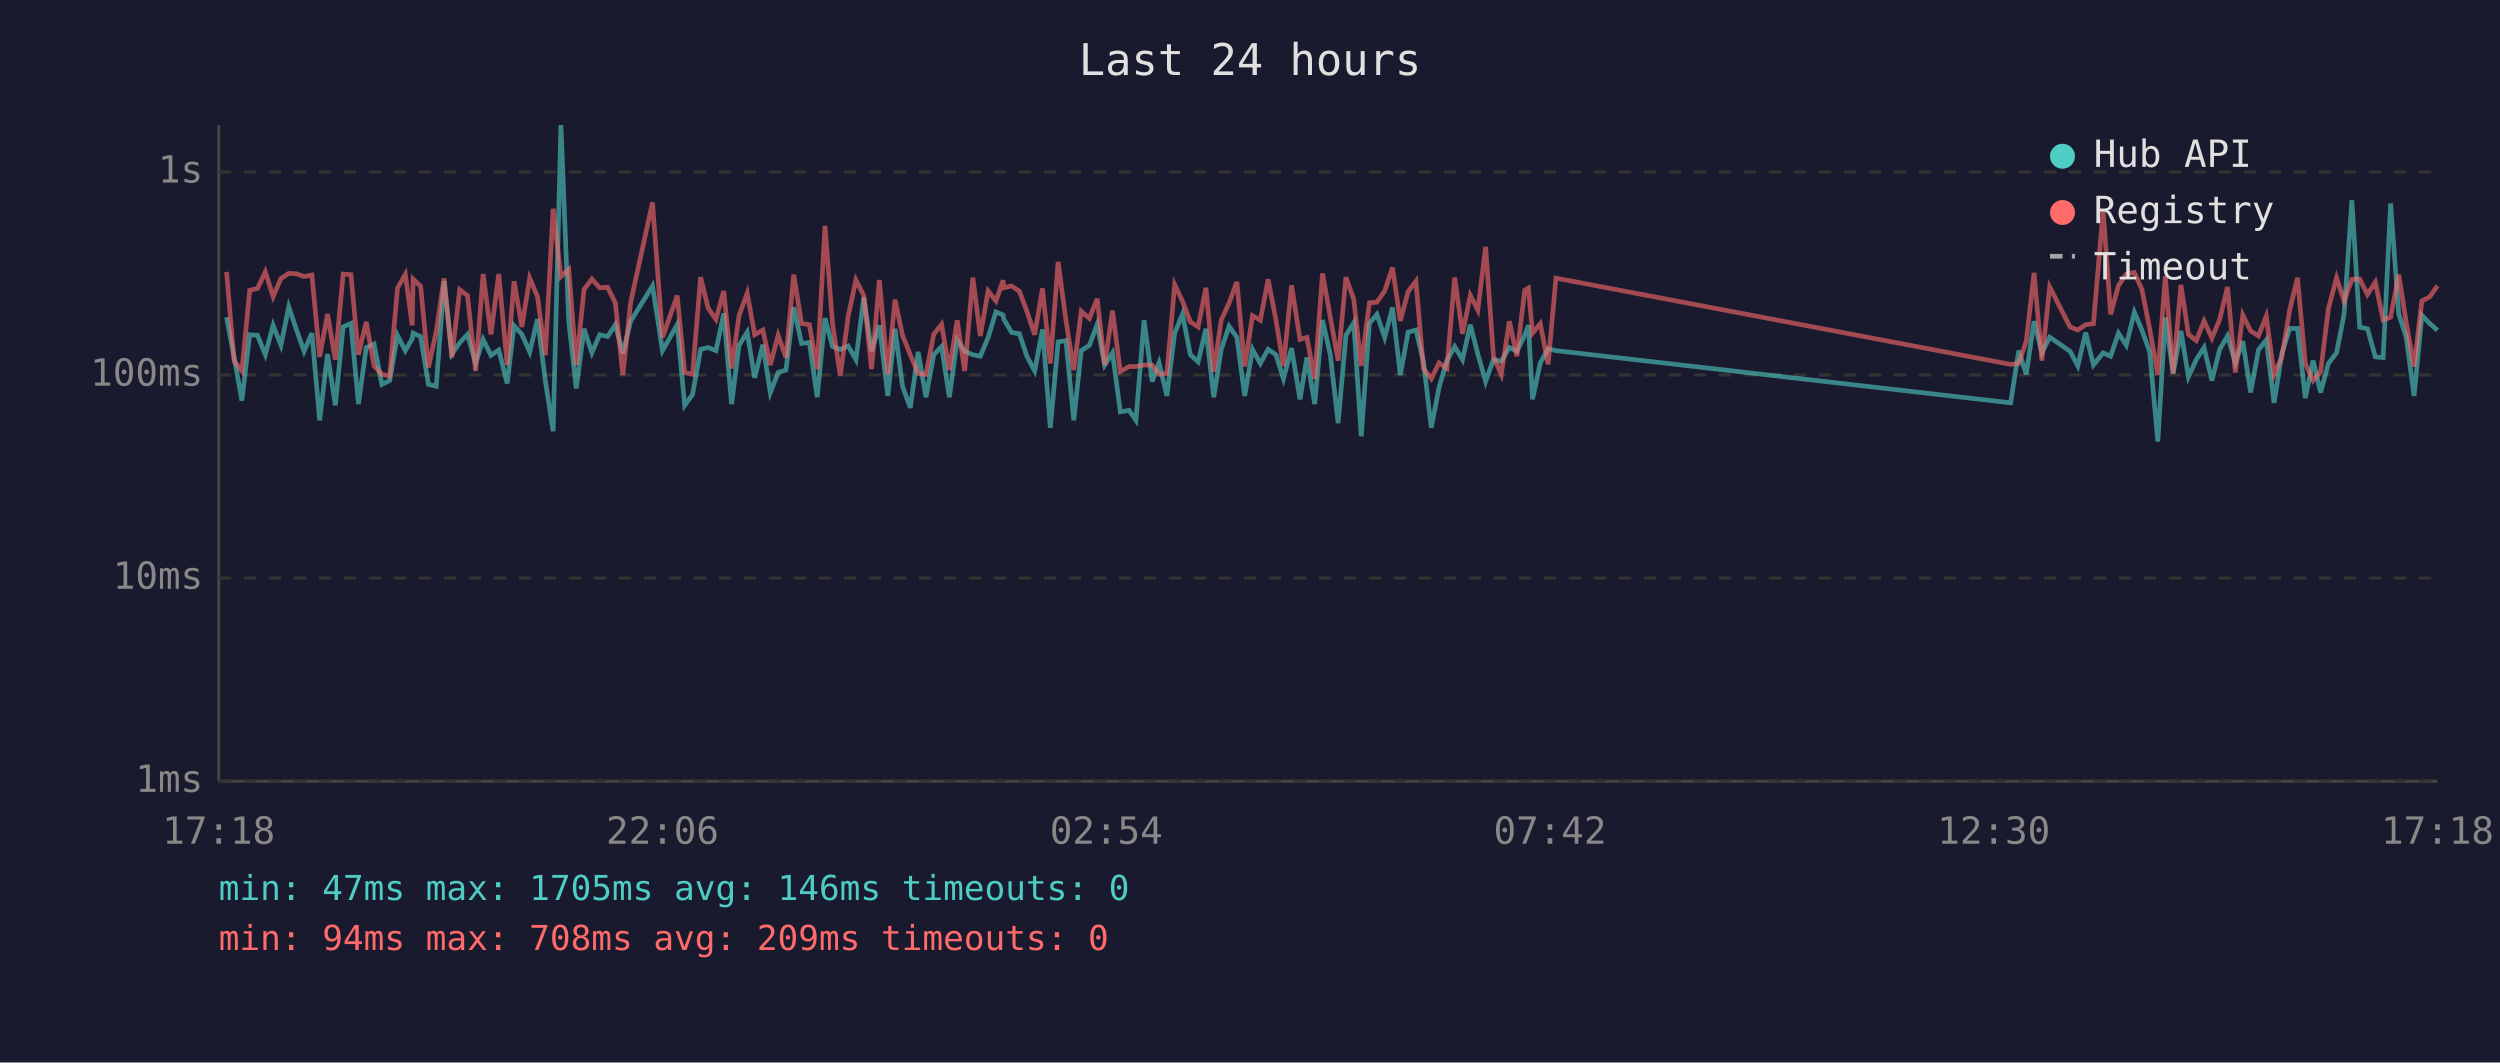
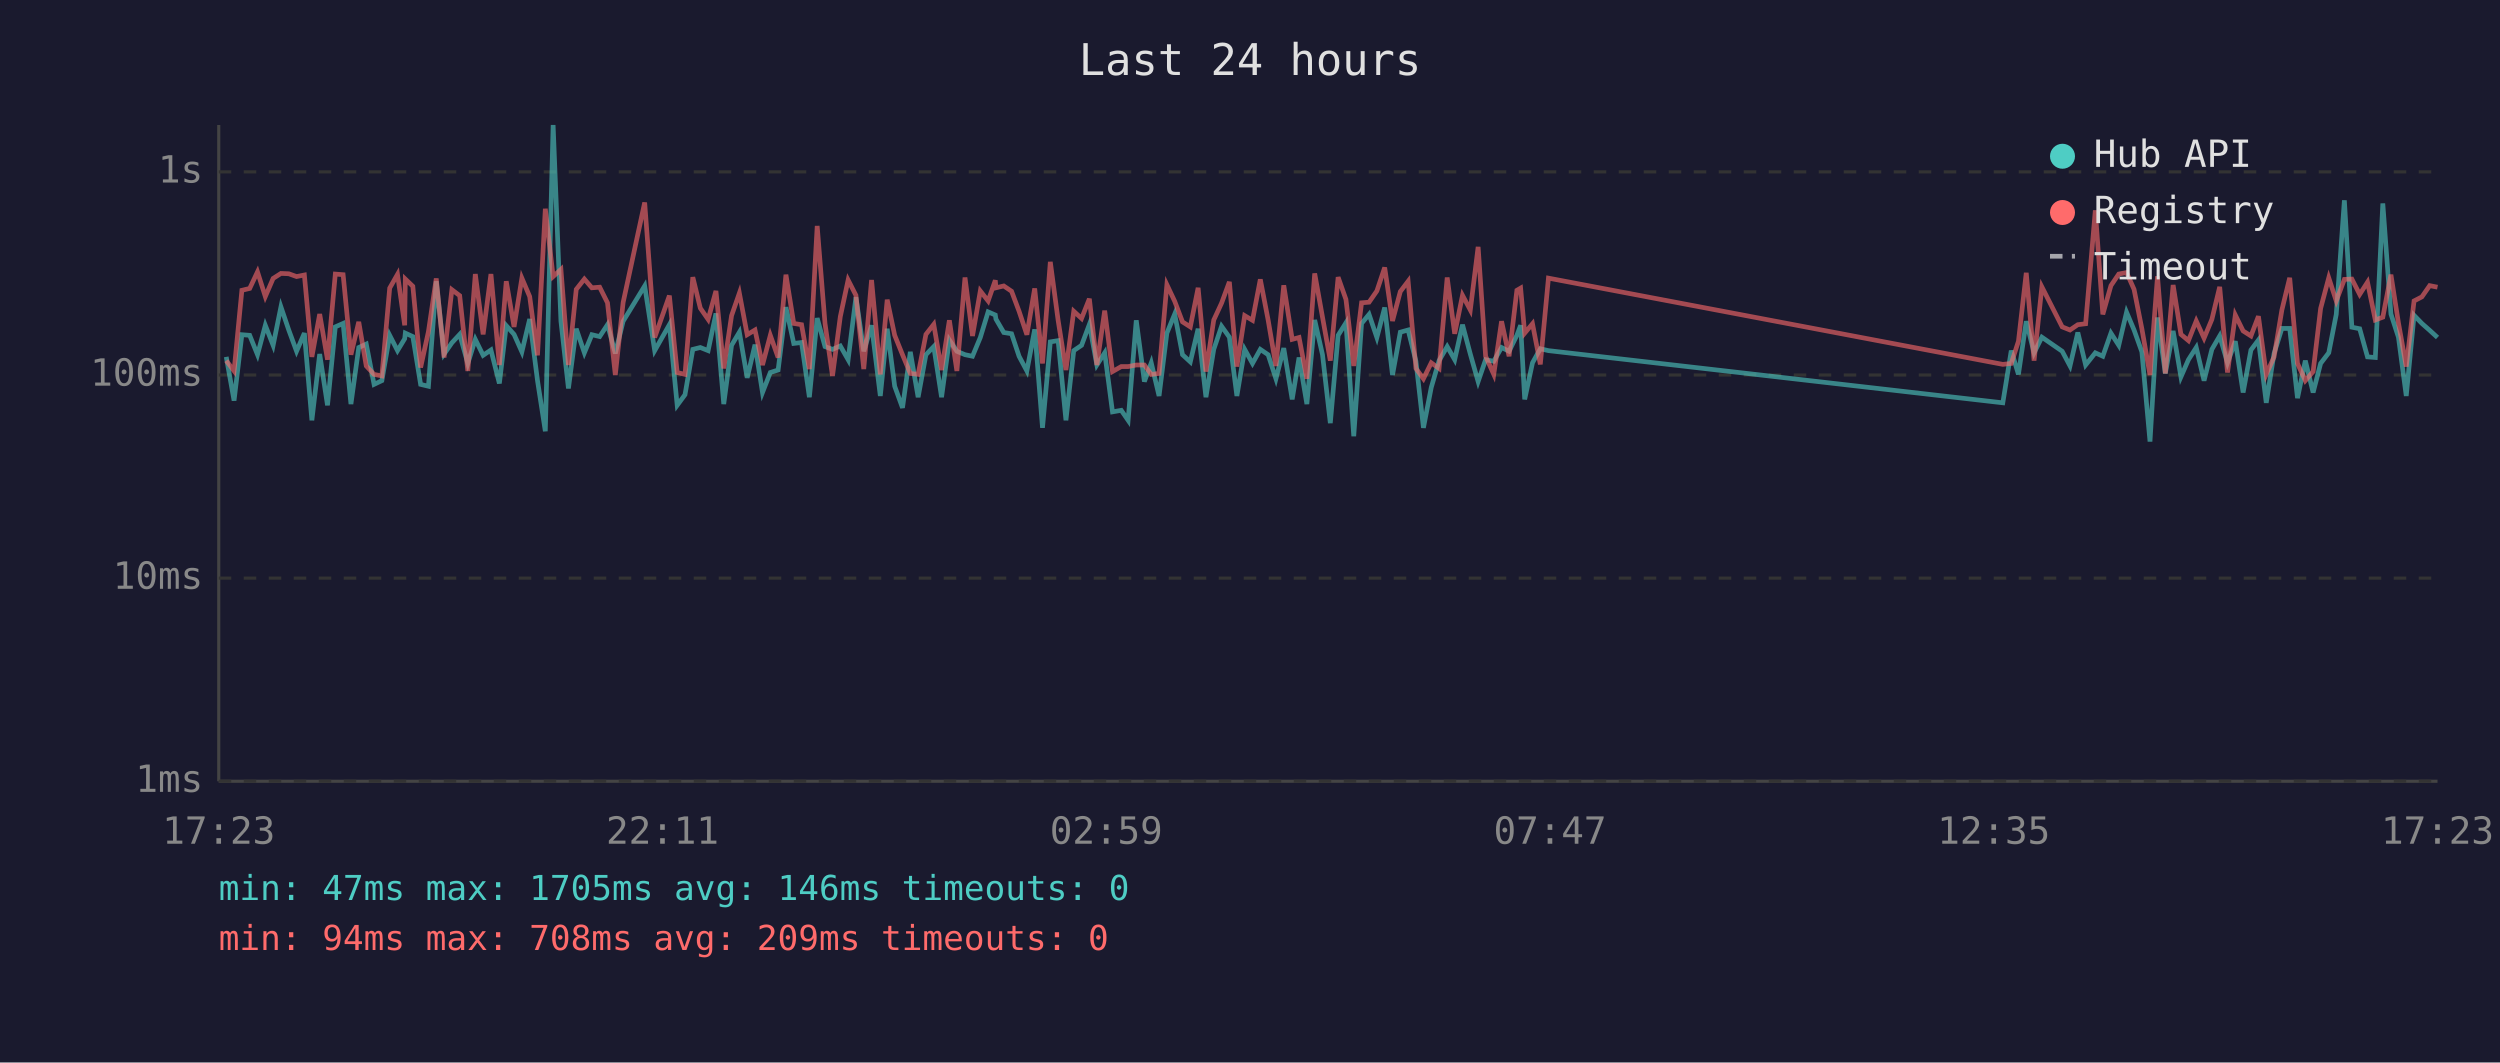
<svg xmlns="http://www.w3.org/2000/svg" viewBox="0 0 800 340" font-family="monospace" font-size="12">
  <rect width="800" height="340" fill="#1a1a2e" />
  <text x="400" y="24" fill="#e0e0e0" font-size="14" text-anchor="middle">Last 24 hours</text>
  <line x1="70" y1="40" x2="70" y2="250" stroke="#444" stroke-width="1" />
  <line x1="70" y1="250" x2="780" y2="250" stroke="#444" stroke-width="1" />
  <line x1="70" y1="250" x2="780" y2="250" stroke="#333" stroke-width="1" stroke-dasharray="4" />
  <text x="65" y="250" fill="#888" text-anchor="end" dominant-baseline="middle">1ms</text>
  <line x1="70" y1="185" x2="780" y2="185" stroke="#333" stroke-width="1" stroke-dasharray="4" />
  <text x="65" y="185" fill="#888" text-anchor="end" dominant-baseline="middle">10ms</text>
  <line x1="70" y1="120" x2="780" y2="120" stroke="#333" stroke-width="1" stroke-dasharray="4" />
  <text x="65" y="120" fill="#888" text-anchor="end" dominant-baseline="middle">100ms</text>
  <line x1="70" y1="55" x2="780" y2="55" stroke="#333" stroke-width="1" stroke-dasharray="4" />
  <text x="65" y="55" fill="#888" text-anchor="end" dominant-baseline="middle">1s</text>
-   <text x="70" y="270" fill="#888" text-anchor="middle">17:18</text>
-   <text x="212" y="270" fill="#888" text-anchor="middle">22:06</text>
-   <text x="354" y="270" fill="#888" text-anchor="middle">02:54</text>
-   <text x="496" y="270" fill="#888" text-anchor="middle">07:42</text>
-   <text x="638" y="270" fill="#888" text-anchor="middle">12:30</text>
-   <text x="780" y="270" fill="#888" text-anchor="middle">17:18</text>
-   <polyline points="72.5,101.5 74.9,114.2 77.4,128.2 79.9,107.1 82.4,107.3 84.9,113.5 87.4,104.1 89.9,110.5 92.4,98.2 94.9,105.6 97.3,112.4 99.8,106.6 102.3,134.5 104.8,113.3 107.3,129.7 109.8,104.6 112.3,103.5 114.7,129.3 117.2,111.2 119.7,110.1 122.2,123.0 124.7,121.8 127.2,107.3 129.7,112.2 131.9,108.4 132.2,106.6 134.6,107.7 137.1,123.0 139.6,123.6 142.1,90.0 144.6,113.3 147.1,109.7 149.6,107.0 152.2,116.3 154.6,108.6 157.1,113.7 159.6,112.0 162.3,122.7 164.5,104.2 167.0,107.0 169.5,112.6 172.0,102.1 174.5,121.8 177.0,138.0 179.5,40.0 182.0,102.8 184.4,124.3 186.9,105.2 189.4,112.9 191.9,107.1 194.4,107.7 196.9,103.9 199.3,113.1 201.8,102.8 208.8,91.5 212.0,112.2 216.7,103.9 219.1,129.7 221.6,126.3 224.2,111.8 226.6,111.2 229.1,112.2 231.6,100.3 234.1,129.3 236.5,110.5 239.1,106.3 241.5,120.9 244.1,110.3 246.5,125.6 249.0,119.2 251.5,118.4 254.0,98.3 256.5,109.9 259.0,109.6 261.5,127.1 264.0,101.8 266.4,110.9 268.9,111.8 271.4,110.7 273.9,115.1 276.4,95.1 278.9,112.4 281.4,104.1 284.1,126.7 286.4,105.2 288.8,123.6 291.3,130.5 293.8,112.6 296.3,127.1 298.8,113.5 301.3,110.9 303.8,127.1 306.3,108.8 308.7,112.4 311.3,113.5 313.7,114.0 316.2,108.0 318.7,99.8 321.0,100.8 321.2,102.1 323.7,106.4 326.2,106.8 328.6,114.0 331.1,118.7 333.6,105.4 336.1,136.9 338.6,109.4 341.1,109.0 343.6,134.5 346.0,112.2 348.6,110.5 351.1,103.8 353.5,116.8 356.0,112.9 358.5,131.8 361.3,131.3 363.5,134.5 366.1,102.5 368.7,122.1 370.9,116.1 373.4,126.7 375.9,106.6 378.4,100.5 380.9,113.5 383.4,115.8 385.9,105.2 388.4,127.1 390.8,111.8 393.3,104.4 395.8,107.9 398.3,126.7 400.8,111.8 403.3,116.3 405.8,111.8 408.3,113.5 410.7,121.2 413.3,111.4 416.0,127.8 418.2,114.4 420.7,129.3 423.2,102.4 425.7,113.5 428.2,135.4 430.7,107.3 433.2,103.3 435.6,139.6 438.2,103.5 440.6,100.6 443.1,108.0 445.6,98.4 448.1,120.0 450.6,106.3 453.1,105.6 455.5,115.6 458.0,136.9 460.5,124.0 463.0,115.4 465.5,110.9 468.0,115.1 470.5,103.9 472.9,113.3 475.4,122.1 477.9,115.1 480.4,115.6 483.0,111.2 485.4,112.4 487.9,107.3 489.1,104.1 490.4,127.8 492.9,116.1 495.4,111.6 497.9,112.2 643.4,128.9 646.0,112.2 648.4,119.8 650.9,102.8 653.4,112.9 655.9,107.9 662.4,112.4 664.9,117.1 667.4,106.4 669.9,116.8 673.0,112.9 675.4,114.0 677.9,106.6 680.4,110.5 683.0,99.9 685.4,105.6 687.9,112.6 690.5,141.3 692.9,101.6 695.4,119.5 697.9,105.9 700.3,120.6 702.8,115.1 705.3,111.2 707.8,121.8 710.3,111.8 712.8,107.5 715.3,116.1 717.7,109.2 720.2,125.6 722.7,112.0 725.2,108.8 727.7,128.9 730.2,113.1 732.7,105.1 735.2,105.1 737.7,127.4 740.2,115.4 742.6,125.6 745.1,116.3 747.7,112.9 750.1,100.6 752.6,64.1 755.1,104.7 757.6,105.2 760.1,114.2 762.6,114.4 765.0,65.1 767.6,100.5 770.0,107.9 772.5,126.7 775.0,100.9 777.5,103.5 780.0,105.7" fill="none" stroke="#4ecdc4" stroke-width="1.5" opacity="0.6" />
-   <polyline points="72.5,87.0 74.9,115.4 77.4,118.7 79.9,92.9 82.4,92.3 84.9,87.0 87.4,94.9 89.9,89.1 92.4,87.5 94.9,87.6 97.3,88.5 99.8,88.0 102.3,114.2 104.8,100.5 107.3,115.1 109.8,87.7 112.3,87.9 114.7,113.5 117.2,103.0 119.7,117.1 122.2,119.8 124.7,120.3 127.2,92.2 129.7,87.8 131.9,104.1 132.2,89.3 134.6,91.6 137.1,117.6 139.6,106.1 142.1,89.1 144.6,114.4 147.1,92.7 149.6,94.6 152.2,118.7 154.6,87.7 157.1,107.0 159.6,87.7 162.3,116.8 164.5,90.0 167.0,104.6 169.5,89.0 172.0,94.9 174.5,113.7 177.0,66.8 179.5,88.5 182.0,86.2 184.4,116.8 186.9,92.6 189.4,89.3 191.9,92.1 194.4,91.9 196.9,96.9 199.3,120.0 201.8,96.8 208.8,64.8 212.0,108.0 216.7,94.6 219.1,119.2 221.6,119.8 224.2,88.7 226.6,98.6 229.1,102.2 231.6,93.1 234.1,117.9 236.5,101.0 239.1,93.8 241.5,107.1 244.1,105.6 246.5,116.8 249.0,107.3 251.5,114.4 254.0,87.9 256.5,103.5 259.0,103.9 261.5,118.1 264.0,72.3 266.4,103.5 268.9,120.3 271.4,101.3 273.9,89.6 276.4,94.5 278.9,118.1 281.4,89.6 284.1,119.8 286.4,95.9 288.8,107.3 291.3,113.5 293.8,119.5 296.3,119.8 298.8,107.0 301.3,103.8 303.8,118.4 306.3,102.5 308.7,118.7 311.3,88.8 313.7,107.5 316.2,93.1 318.7,96.3 321.0,89.7 321.2,92.1 323.7,91.5 326.2,93.2 328.6,99.6 331.1,107.1 333.6,92.3 336.1,116.3 338.6,83.8 341.1,102.5 343.6,118.4 346.0,99.6 348.6,101.9 351.1,95.6 353.5,116.8 356.0,99.4 358.5,118.9 361.3,117.3 363.5,117.3 366.1,116.8 368.7,116.8 370.9,119.8 373.4,119.5 375.9,91.1 378.4,96.4 380.9,103.0 383.4,104.6 385.9,92.1 388.4,118.9 390.8,102.4 393.3,97.0 395.8,90.2 398.3,117.3 400.8,101.0 403.3,102.5 405.8,89.4 408.3,102.4 410.7,117.1 413.3,91.3 416.0,108.6 418.2,108.0 420.7,121.2 423.2,87.5 425.7,101.5 428.2,115.4 430.7,88.7 433.2,95.8 435.6,117.1 438.2,96.9 440.6,96.7 443.1,93.1 445.6,85.6 448.1,102.7 450.6,93.3 453.1,90.0 455.5,117.9 458.0,121.2 460.5,116.1 463.0,117.9 465.5,88.8 468.0,106.8 470.5,94.5 472.9,99.2 475.4,79.0 477.9,114.0 480.4,119.8 483.0,102.8 485.4,114.0 487.9,92.9 489.1,92.2 490.4,106.6 492.9,103.6 495.4,116.6 497.9,89.0 643.4,116.6 646.0,116.3 648.4,109.2 650.9,87.3 653.4,115.4 655.9,91.8 662.4,104.6 664.9,105.6 667.4,103.9 669.9,103.6 673.0,67.3 675.4,100.6 677.9,91.4 680.4,87.7 683.0,87.2 685.4,92.6 687.9,105.2 690.5,120.0 692.9,88.4 695.4,119.5 697.9,91.2 700.3,107.0 702.8,109.0 705.3,102.7 707.8,108.2 710.3,102.2 712.8,91.8 715.3,119.2 717.7,100.8 720.2,105.9 722.7,107.5 725.2,101.2 727.7,119.8 730.2,114.2 732.7,99.2 735.2,88.9 737.7,116.3 740.2,121.8 742.6,118.9 745.1,98.7 747.7,88.9 750.1,96.3 752.6,89.4 755.1,89.3 757.6,94.2 760.1,90.3 762.6,102.4 765.0,101.5 767.6,87.9 770.0,103.3 772.5,117.3 775.0,96.3 777.5,95.0 780.0,91.4" fill="none" stroke="#ff6b6b" stroke-width="1.5" opacity="0.6" />
+   <text x="70" y="270" fill="#888" text-anchor="middle">17:23</text>
+   <text x="212" y="270" fill="#888" text-anchor="middle">22:11</text>
+   <text x="354" y="270" fill="#888" text-anchor="middle">02:59</text>
+   <text x="496" y="270" fill="#888" text-anchor="middle">07:47</text>
+   <text x="638" y="270" fill="#888" text-anchor="middle">12:35</text>
+   <text x="780" y="270" fill="#888" text-anchor="middle">17:23</text>
+   <polyline points="72.4,114.2 74.9,128.2 77.4,107.1 79.9,107.3 82.4,113.5 84.9,104.1 87.4,110.5 89.9,98.2 92.4,105.6 94.9,112.4 97.4,106.6 99.8,134.5 102.3,113.3 104.8,129.7 107.3,104.6 109.8,103.5 112.3,129.3 114.8,111.2 117.2,110.1 119.7,123.0 122.2,121.8 124.7,107.3 127.2,112.2 129.5,108.4 129.7,106.6 132.1,107.7 134.6,123.0 137.1,123.6 139.6,90.0 142.1,113.3 144.6,109.7 147.1,107.0 149.7,116.3 152.1,108.6 154.6,113.7 157.1,112.0 159.8,122.7 162.0,104.2 164.5,107.0 167.0,112.6 169.5,102.1 172.0,121.8 174.5,138.0 177.0,40.0 179.5,102.8 181.9,124.3 184.4,105.2 187.0,112.9 189.4,107.1 191.9,107.7 194.4,103.9 196.9,113.1 199.4,102.8 206.3,91.5 209.5,112.2 214.2,103.9 216.7,129.7 219.2,126.3 221.7,111.8 224.1,111.2 226.6,112.2 229.1,100.3 231.6,129.3 234.1,110.5 236.6,106.3 239.1,120.9 241.6,110.3 244.0,125.6 246.5,119.2 249.0,118.4 251.5,98.3 254.0,109.9 256.5,109.6 259.0,127.1 261.5,101.8 264.0,110.9 266.4,111.8 268.9,110.7 271.4,115.1 273.9,95.1 276.4,112.4 278.9,104.1 281.7,126.7 283.9,105.2 286.3,123.6 288.8,130.5 291.3,112.6 293.8,127.1 296.3,113.5 298.8,110.9 301.3,127.1 303.8,108.8 306.2,112.4 308.8,113.5 311.2,114.0 313.7,108.0 316.2,99.8 318.5,100.8 318.7,102.1 321.2,106.4 323.7,106.8 326.1,114.0 328.6,118.7 331.1,105.4 333.6,136.9 336.1,109.4 338.6,109.0 341.1,134.5 343.6,112.2 346.1,110.5 348.6,103.8 351.0,116.8 353.5,112.9 356.0,131.8 358.8,131.3 361.0,134.5 363.6,102.5 366.2,122.1 368.4,116.1 370.9,126.7 373.4,106.6 375.9,100.5 378.4,113.5 380.9,115.8 383.4,105.2 385.9,127.1 388.4,111.8 390.9,104.4 393.4,107.9 395.8,126.7 398.3,111.8 400.8,116.3 403.3,111.8 405.8,113.5 408.3,121.2 410.8,111.4 413.5,127.8 415.7,114.4 418.2,129.3 420.7,102.4 423.2,113.5 425.7,135.4 428.2,107.3 430.7,103.3 433.2,139.6 435.7,103.5 438.1,100.6 440.6,108.0 443.1,98.4 445.6,120.0 448.1,106.3 450.6,105.6 453.1,115.6 455.5,136.9 458.0,124.0 460.5,115.4 463.1,110.9 465.5,115.1 468.0,103.9 470.5,113.3 473.0,122.1 475.4,115.1 478.0,115.6 480.5,111.2 482.9,112.4 485.4,107.3 486.6,104.1 487.9,127.8 490.4,116.1 492.9,111.6 495.5,112.2 640.9,128.9 643.6,112.2 645.9,119.8 648.4,102.8 650.9,112.9 653.4,107.9 659.9,112.4 662.4,117.1 664.9,106.4 667.4,116.8 670.5,112.9 672.9,114.0 675.5,106.6 678.0,110.5 680.5,99.9 682.9,105.6 685.4,112.6 688.0,141.3 690.4,101.6 692.9,119.5 695.4,105.9 697.9,120.6 700.3,115.1 702.8,111.2 705.3,121.8 707.8,111.8 710.3,107.5 712.8,116.1 715.3,109.2 717.8,125.6 720.3,112.0 722.7,108.8 725.2,128.9 727.7,113.1 730.2,105.1 732.7,105.1 735.2,127.4 737.7,115.4 740.2,125.6 742.6,116.3 745.2,112.9 747.6,100.6 750.2,64.1 752.6,104.7 755.1,105.2 757.6,114.2 760.1,114.4 762.5,65.1 765.1,100.5 767.5,107.9 770.0,126.7 772.5,100.9 775.0,103.5 777.5,105.7 780.0,108.0" fill="none" stroke="#4ecdc4" stroke-width="1.5" opacity="0.6" />
+   <polyline points="72.4,115.4 74.9,118.7 77.4,92.9 79.9,92.3 82.4,87.0 84.9,94.9 87.4,89.1 89.9,87.5 92.4,87.6 94.9,88.5 97.4,88.0 99.8,114.2 102.3,100.5 104.8,115.1 107.3,87.7 109.8,87.9 112.3,113.5 114.8,103.0 117.2,117.1 119.7,119.8 122.2,120.3 124.7,92.2 127.2,87.8 129.5,104.1 129.7,89.3 132.1,91.6 134.6,117.6 137.1,106.1 139.6,89.1 142.1,114.4 144.6,92.7 147.1,94.6 149.7,118.7 152.1,87.7 154.6,107.0 157.1,87.7 159.8,116.8 162.0,90.0 164.5,104.6 167.0,89.0 169.5,94.9 172.0,113.7 174.5,66.8 177.0,88.5 179.5,86.2 181.9,116.8 184.4,92.6 187.0,89.3 189.4,92.1 191.9,91.9 194.4,96.9 196.9,120.0 199.4,96.8 206.3,64.8 209.5,108.0 214.2,94.6 216.7,119.2 219.2,119.8 221.7,88.7 224.1,98.6 226.6,102.2 229.1,93.1 231.6,117.9 234.1,101.0 236.6,93.8 239.1,107.1 241.6,105.6 244.0,116.8 246.5,107.3 249.0,114.4 251.5,87.9 254.0,103.5 256.5,103.9 259.0,118.1 261.5,72.3 264.0,103.5 266.4,120.3 268.9,101.3 271.4,89.6 273.9,94.5 276.4,118.1 278.9,89.6 281.7,119.8 283.9,95.9 286.3,107.3 288.8,113.5 291.3,119.5 293.8,119.8 296.3,107.0 298.8,103.8 301.3,118.4 303.8,102.5 306.2,118.7 308.8,88.8 311.2,107.5 313.7,93.1 316.2,96.3 318.5,89.7 318.7,92.1 321.2,91.5 323.7,93.2 326.1,99.6 328.6,107.1 331.1,92.3 333.6,116.3 336.1,83.8 338.6,102.5 341.1,118.4 343.6,99.6 346.1,101.9 348.6,95.6 351.0,116.8 353.5,99.4 356.0,118.9 358.8,117.3 361.0,117.3 363.6,116.8 366.2,116.8 368.4,119.8 370.9,119.5 373.4,91.1 375.9,96.4 378.4,103.0 380.9,104.6 383.4,92.1 385.9,118.9 388.4,102.4 390.9,97.0 393.4,90.2 395.8,117.3 398.3,101.0 400.8,102.5 403.3,89.4 405.8,102.4 408.3,117.1 410.8,91.3 413.5,108.6 415.7,108.0 418.2,121.2 420.7,87.5 423.2,101.5 425.7,115.4 428.2,88.7 430.7,95.8 433.2,117.1 435.7,96.9 438.1,96.7 440.6,93.1 443.1,85.6 445.6,102.7 448.1,93.3 450.6,90.0 453.1,117.9 455.5,121.2 458.0,116.1 460.5,117.9 463.1,88.8 465.5,106.8 468.0,94.5 470.5,99.2 473.0,79.0 475.4,114.0 478.0,119.8 480.5,102.8 482.9,114.0 485.4,92.9 486.6,92.2 487.9,106.6 490.4,103.6 492.9,116.6 495.5,89.0 640.9,116.6 643.6,116.3 645.9,109.2 648.4,87.3 650.9,115.4 653.4,91.8 659.9,104.6 662.4,105.6 664.9,103.9 667.4,103.6 670.5,67.3 672.9,100.6 675.5,91.4 678.0,87.7 680.5,87.2 682.9,92.6 685.4,105.2 688.0,120.0 690.4,88.4 692.9,119.5 695.4,91.2 697.9,107.0 700.3,109.0 702.8,102.7 705.3,108.2 707.8,102.2 710.3,91.8 712.8,119.2 715.3,100.8 717.8,105.9 720.3,107.5 722.7,101.2 725.2,119.8 727.7,114.2 730.2,99.2 732.7,88.9 735.2,116.3 737.7,121.8 740.2,118.9 742.6,98.7 745.2,88.9 747.6,96.3 750.2,89.4 752.6,89.3 755.1,94.2 757.6,90.3 760.1,102.4 762.5,101.5 765.1,87.9 767.5,103.3 770.0,117.3 772.5,96.3 775.0,95.0 777.5,91.4 780.0,91.9" fill="none" stroke="#ff6b6b" stroke-width="1.5" opacity="0.6" />
  <circle cx="660" cy="50" r="4" fill="#4ecdc4" />
  <text x="670" y="50" fill="#e0e0e0" dominant-baseline="middle">Hub API</text>
  <circle cx="660" cy="68" r="4" fill="#ff6b6b" />
  <text x="670" y="68" fill="#e0e0e0" dominant-baseline="middle">Registry</text>
  <line x1="656" y1="82" x2="664" y2="82" stroke="#e0e0e0" stroke-width="1.5" stroke-dasharray="4,3" opacity="0.7" />
  <text x="670" y="86" fill="#e0e0e0" dominant-baseline="middle">Timeout</text>
  <text x="70" y="288" fill="#4ecdc4" font-size="11">min: 47ms  max: 1705ms  avg: 146ms  timeouts: 0</text>
  <text x="70" y="304" fill="#ff6b6b" font-size="11">min: 94ms  max: 708ms  avg: 209ms  timeouts: 0</text>
</svg>
